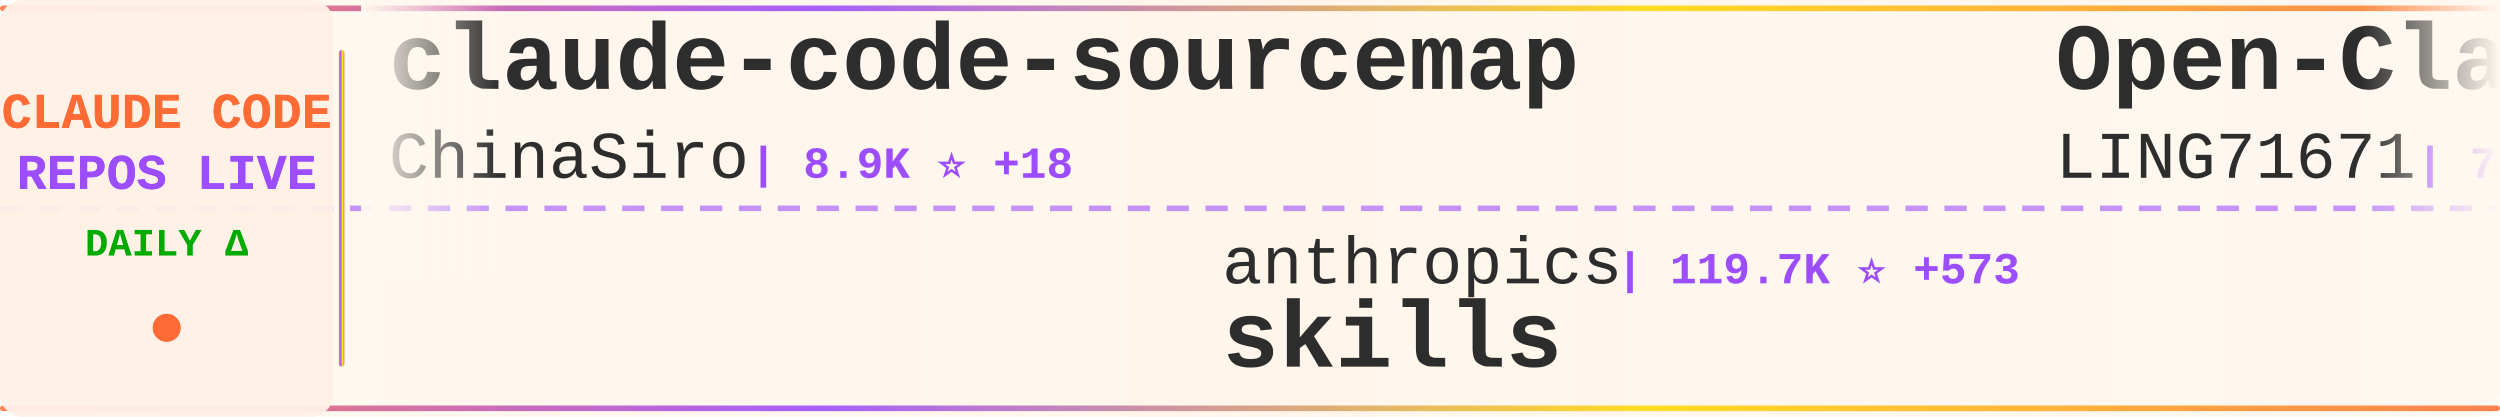
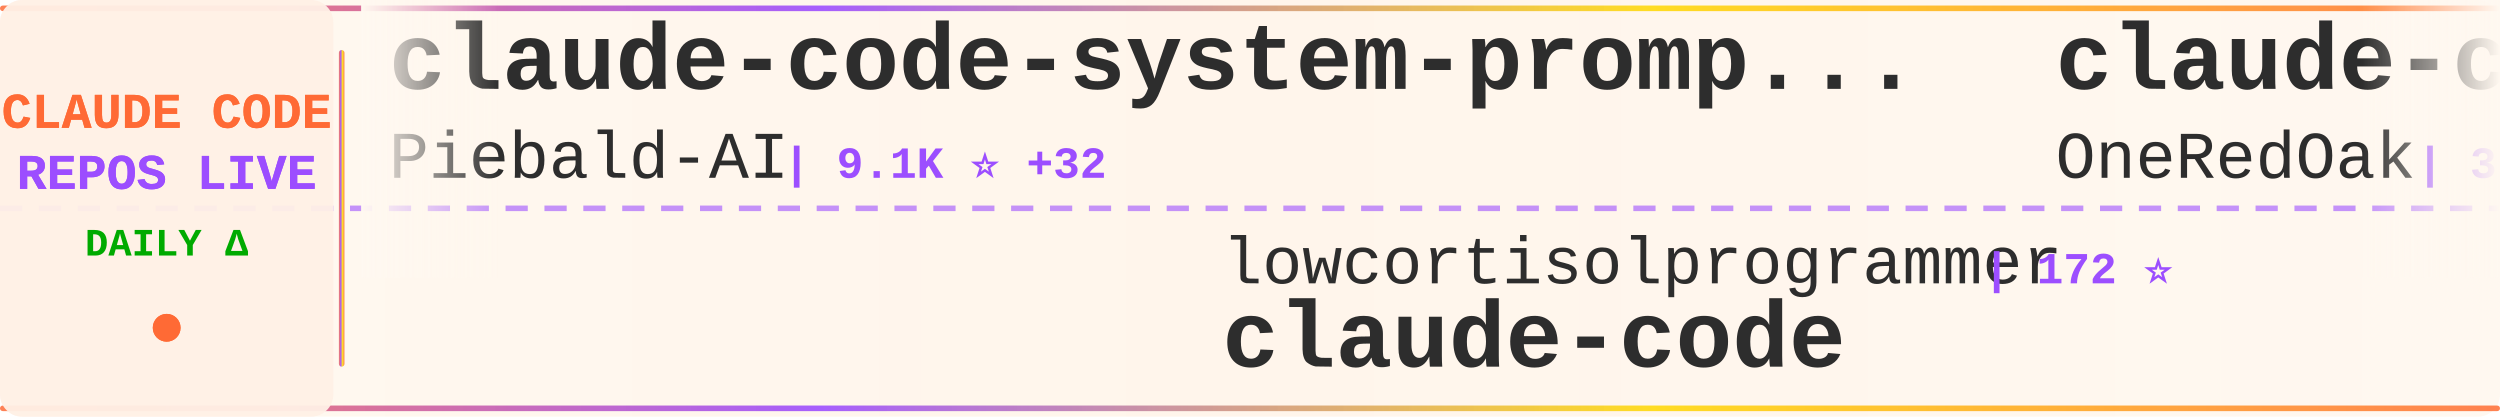
<svg xmlns="http://www.w3.org/2000/svg" width="900" height="150">
  <defs>
    <linearGradient id="tickerBg" x1="0%" y1="0%" x2="100%" y2="0%">
      <stop offset="0%" style="stop-color:#fff8f0;stop-opacity:0.98" />
      <stop offset="50%" style="stop-color:#fff5eb;stop-opacity:1" />
      <stop offset="100%" style="stop-color:#fff8f0;stop-opacity:0.98" />
    </linearGradient>
    <linearGradient id="borderGrad" x1="0%" y1="0%" x2="100%" y2="0%">
      <stop offset="0%" style="stop-color:#FF6B35;stop-opacity:0.85">
        <animate attributeName="stop-opacity" values="0.85;1;0.85" dur="2s" repeatCount="indefinite" />
      </stop>
      <stop offset="33%" style="stop-color:#9C4EFF;stop-opacity:0.9">
        <animate attributeName="stop-opacity" values="0.9;1;0.9" dur="2.2s" repeatCount="indefinite" />
      </stop>
      <stop offset="66%" style="stop-color:#FFD700;stop-opacity:0.85">
        <animate attributeName="stop-opacity" values="0.85;1;0.85" dur="1.8s" repeatCount="indefinite" />
      </stop>
      <stop offset="100%" style="stop-color:#FF6B35;stop-opacity:0.85">
        <animate attributeName="stop-opacity" values="0.85;1;0.85" dur="2s" repeatCount="indefinite" />
      </stop>
    </linearGradient>
    <filter id="textGlow">
      <feGaussianBlur stdDeviation="0.15" result="coloredBlur" />
      <feMerge>
        <feMergeNode in="coloredBlur" />
        <feMergeNode in="SourceGraphic" />
      </feMerge>
    </filter>
    <filter id="metricGlow">
      <feGaussianBlur stdDeviation="0.2" result="coloredBlur" />
      <feMerge>
        <feMergeNode in="coloredBlur" />
        <feMergeNode in="SourceGraphic" />
      </feMerge>
    </filter>
    <linearGradient id="leftFade" x1="0%" y1="0%" x2="100%" y2="0%">
      <stop offset="0%" style="stop-color:#fff8f0;stop-opacity:1" />
      <stop offset="100%" style="stop-color:#fff8f0;stop-opacity:0" />
    </linearGradient>
    <linearGradient id="rightFade" x1="0%" y1="0%" x2="100%" y2="0%">
      <stop offset="0%" style="stop-color:#fff8f0;stop-opacity:0" />
      <stop offset="100%" style="stop-color:#fff8f0;stop-opacity:1" />
    </linearGradient>
  </defs>
  <rect width="900" height="150" fill="url(#tickerBg)" rx="8" />
  <rect x="0" y="2" width="900" height="2" fill="url(#borderGrad)" rx="1" />
  <rect x="0" y="146" width="900" height="2" fill="url(#borderGrad)" rx="1" />
  <line x1="0" y1="75" x2="900" y2="75" stroke="#9C4EFF" stroke-width="2" stroke-dasharray="8 6" opacity="0.6" />
  <rect x="0" y="0" width="120" height="150" fill="#fff0e6" opacity="0.95" rx="8" />
  <text x="60" y="46" font-family="'Courier New', monospace" font-size="18" font-weight="bold" fill="#FF6B35" text-anchor="middle" filter="url(#textGlow)">
    CLAUDE CODE
  </text>
  <text x="60" y="68" font-family="'Courier New', monospace" font-size="18" font-weight="bold" fill="#9C4EFF" text-anchor="middle" filter="url(#textGlow)">
    REPOS LIVE
  </text>
  <text x="60" y="92" font-family="'Courier New', monospace" font-size="14" font-weight="bold" fill="#00aa00" text-anchor="middle">
    DAILY Δ
  </text>
  <circle cx="60" cy="118" r="5" fill="#FF6B35" filter="url(#metricGlow)">
    <animate attributeName="r" values="4;6;4" dur="1.5s" repeatCount="indefinite" />
    <animate attributeName="opacity" values="0.6;1;0.6" dur="1.5s" repeatCount="indefinite" />
  </circle>
  <rect x="122" y="18" width="2" height="114" fill="url(#borderGrad)" rx="1" />
  <clipPath id="tickerClip">
    <rect x="130" y="0" width="770" height="150" />
  </clipPath>
  <g clip-path="url(#tickerClip)">
    <g id="tickerItems">
      <animateTransform attributeName="transform" attributeType="XML" type="translate" from="0 0" to="-3000 0" dur="54s" repeatCount="indefinite" />
      <g transform="translate(0, 0)">
-         <text x="140" y="32" font-family="'Courier New', monospace" font-size="34" font-weight="bold" fill="#2d2d2d">claude-code-sourcemap</text>
-         <text x="140" y="64" font-family="'Courier New', monospace" font-size="24" font-weight="normal" fill="#2d2d2d" opacity="1.0">ChinaSiro</text>
-         <text x="270" y="64" font-family="'Courier New', monospace" font-size="16" font-weight="bold" fill="#9C4EFF"> | 8.9K ⭐ +18</text>
+         <text x="140" y="32" font-family="'Courier New', monospace" font-size="34" font-weight="bold" fill="#2d2d2d">claude-code-system-promp...</text>
+         <text x="140" y="64" font-family="'Courier New', monospace" font-size="24" font-weight="normal" fill="#2d2d2d" opacity="1.0">Piebald-AI</text>
+         <text x="282" y="64" font-family="'Courier New', monospace" font-size="16" font-weight="bold" fill="#9C4EFF"> | 9.1K ⭐ +32</text>
      </g>
      <g transform="translate(300, 0)">
-         <text x="140" y="102" font-family="'Courier New', monospace" font-size="24" font-weight="normal" fill="#2d2d2d" opacity="1.0">anthropics</text>
-         <text x="282" y="102" font-family="'Courier New', monospace" font-size="16" font-weight="bold" fill="#9C4EFF"> | 119.7K ⭐ +573</text>
-         <text x="140" y="132" font-family="'Courier New', monospace" font-size="34" font-weight="bold" fill="#2d2d2d">skills</text>
+         <text x="140" y="102" font-family="'Courier New', monospace" font-size="24" font-weight="normal" fill="#2d2d2d" opacity="1.0">lowcortisolprogrammer</text>
+         <text x="414" y="102" font-family="'Courier New', monospace" font-size="16" font-weight="bold" fill="#9C4EFF"> | 172 ⭐</text>
+         <text x="140" y="132" font-family="'Courier New', monospace" font-size="34" font-weight="bold" fill="#2d2d2d">claude-code</text>
      </g>
      <g transform="translate(600, 0)">
+         <text x="140" y="32" font-family="'Courier New', monospace" font-size="34" font-weight="bold" fill="#2d2d2d">claude-code-workflows</text>
+         <text x="140" y="64" font-family="'Courier New', monospace" font-size="24" font-weight="normal" fill="#2d2d2d" opacity="1.0">OneRedOak</text>
+         <text x="270" y="64" font-family="'Courier New', monospace" font-size="16" font-weight="bold" fill="#9C4EFF"> | 3.8K ⭐ +1</text>
+       </g>
+       <g transform="translate(900, 0)">
+         <text x="140" y="102" font-family="'Courier New', monospace" font-size="24" font-weight="normal" fill="#2d2d2d" opacity="1.0">anthropics</text>
+         <text x="282" y="102" font-family="'Courier New', monospace" font-size="16" font-weight="bold" fill="#9C4EFF"> | 7.1K ⭐ +19</text>
+         <text x="140" y="132" font-family="'Courier New', monospace" font-size="34" font-weight="bold" fill="#2d2d2d">claude-code-action</text>
+       </g>
+       <g transform="translate(1200, 0)">
+         <text x="140" y="32" font-family="'Courier New', monospace" font-size="34" font-weight="bold" fill="#2d2d2d">claude-code</text>
+         <text x="140" y="64" font-family="'Courier New', monospace" font-size="24" font-weight="normal" fill="#2d2d2d" opacity="1.0">codeaashu</text>
+         <text x="270" y="64" font-family="'Courier New', monospace" font-size="16" font-weight="bold" fill="#9C4EFF"> | 2.2K ⭐ +30</text>
+       </g>
+       <g transform="translate(1500, 0)">
+         <text x="140" y="102" font-family="'Courier New', monospace" font-size="24" font-weight="normal" fill="#2d2d2d" opacity="1.0">fuergaosi233</text>
+         <text x="306" y="102" font-family="'Courier New', monospace" font-size="16" font-weight="bold" fill="#9C4EFF"> | 2.4K ⭐ +6</text>
+         <text x="140" y="132" font-family="'Courier New', monospace" font-size="34" font-weight="bold" fill="#2d2d2d">claude-code-proxy</text>
+       </g>
+       <g transform="translate(1800, 0)">
        <text x="140" y="32" font-family="'Courier New', monospace" font-size="34" font-weight="bold" fill="#2d2d2d">Open-ClaudeCode</text>
        <text x="140" y="64" font-family="'Courier New', monospace" font-size="24" font-weight="normal" fill="#2d2d2d" opacity="1.0">LING71671</text>
-         <text x="270" y="64" font-family="'Courier New', monospace" font-size="16" font-weight="bold" fill="#9C4EFF"> | 750 ⭐ +2</text>
+         <text x="270" y="64" font-family="'Courier New', monospace" font-size="16" font-weight="bold" fill="#9C4EFF"> | 753 ⭐ +4</text>
      </g>
-       <g transform="translate(900, 0)">
-         <text x="140" y="102" font-family="'Courier New', monospace" font-size="24" font-weight="normal" fill="#2d2d2d" opacity="1.0">Donchitos</text>
-         <text x="270" y="102" font-family="'Courier New', monospace" font-size="16" font-weight="bold" fill="#9C4EFF"> | 12.0K ⭐ +638</text>
-         <text x="140" y="132" font-family="'Courier New', monospace" font-size="34" font-weight="bold" fill="#2d2d2d">Claude-Code-Game-Studios</text>
+       <g transform="translate(2100, 0)">
+         <text x="140" y="102" font-family="'Courier New', monospace" font-size="24" font-weight="normal" fill="#2d2d2d" opacity="1.0">snarktank</text>
+         <text x="270" y="102" font-family="'Courier New', monospace" font-size="16" font-weight="bold" fill="#9C4EFF"> | 17.2K ⭐ +75</text>
+         <text x="140" y="132" font-family="'Courier New', monospace" font-size="34" font-weight="bold" fill="#2d2d2d">ralph</text>
      </g>
-       <g transform="translate(1200, 0)">
-         <text x="140" y="32" font-family="'Courier New', monospace" font-size="34" font-weight="bold" fill="#2d2d2d">claude-code-templates</text>
-         <text x="140" y="64" font-family="'Courier New', monospace" font-size="24" font-weight="normal" fill="#2d2d2d" opacity="1.0">davila7</text>
-         <text x="246" y="64" font-family="'Courier New', monospace" font-size="16" font-weight="bold" fill="#9C4EFF"> | 24.7K ⭐ +28</text>
+       <g transform="translate(2400, 0)">
+         <text x="140" y="32" font-family="'Courier New', monospace" font-size="34" font-weight="bold" fill="#2d2d2d">claude-code-best-practic...</text>
+         <text x="140" y="64" font-family="'Courier New', monospace" font-size="24" font-weight="normal" fill="#2d2d2d" opacity="1.0">shanraisshan</text>
+         <text x="306" y="64" font-family="'Courier New', monospace" font-size="16" font-weight="bold" fill="#9C4EFF"> | 46.1K ⭐ +260</text>
      </g>
-       <g transform="translate(1500, 0)">
-         <text x="140" y="102" font-family="'Courier New', monospace" font-size="24" font-weight="normal" fill="#2d2d2d" opacity="1.0">freestylefly</text>
-         <text x="306" y="102" font-family="'Courier New', monospace" font-size="16" font-weight="bold" fill="#9C4EFF"> | 123 ⭐ +2</text>
+       <g transform="translate(2700, 0)">
+         <text x="140" y="102" font-family="'Courier New', monospace" font-size="24" font-weight="normal" fill="#2d2d2d" opacity="1.0">VoltAgent</text>
+         <text x="270" y="102" font-family="'Courier New', monospace" font-size="16" font-weight="bold" fill="#9C4EFF"> | 17.6K ⭐ +69</text>
+         <text x="140" y="132" font-family="'Courier New', monospace" font-size="34" font-weight="bold" fill="#2d2d2d">awesome-claude-code-suba...</text>
+       </g>
+       <g transform="translate(3000, 0)">
+         <text x="140" y="32" font-family="'Courier New', monospace" font-size="34" font-weight="bold" fill="#2d2d2d">claude-code-system-promp...</text>
+         <text x="140" y="64" font-family="'Courier New', monospace" font-size="24" font-weight="normal" fill="#2d2d2d" opacity="1.0">Piebald-AI</text>
+         <text x="282" y="64" font-family="'Courier New', monospace" font-size="16" font-weight="bold" fill="#9C4EFF"> | 9.1K ⭐ +32</text>
+       </g>
+       <g transform="translate(3300, 0)">
+         <text x="140" y="102" font-family="'Courier New', monospace" font-size="24" font-weight="normal" fill="#2d2d2d" opacity="1.0">lowcortisolprogrammer</text>
+         <text x="414" y="102" font-family="'Courier New', monospace" font-size="16" font-weight="bold" fill="#9C4EFF"> | 172 ⭐</text>
        <text x="140" y="132" font-family="'Courier New', monospace" font-size="34" font-weight="bold" fill="#2d2d2d">claude-code</text>
      </g>
-       <g transform="translate(1800, 0)">
-         <text x="140" y="32" font-family="'Courier New', monospace" font-size="34" font-weight="bold" fill="#2d2d2d">claude-code-source-build</text>
-         <text x="140" y="64" font-family="'Courier New', monospace" font-size="24" font-weight="normal" fill="#2d2d2d" opacity="1.0">andrew-kramer-inno</text>
-         <text x="378" y="64" font-family="'Courier New', monospace" font-size="16" font-weight="bold" fill="#9C4EFF"> | 573 ⭐ +1</text>
-       </g>
-       <g transform="translate(2100, 0)">
-         <text x="140" y="102" font-family="'Courier New', monospace" font-size="24" font-weight="normal" fill="#2d2d2d" opacity="1.0">pedrohcgs</text>
-         <text x="270" y="102" font-family="'Courier New', monospace" font-size="16" font-weight="bold" fill="#9C4EFF"> | 935 ⭐ +6</text>
-         <text x="140" y="132" font-family="'Courier New', monospace" font-size="34" font-weight="bold" fill="#2d2d2d">claude-code-my-workflow</text>
-       </g>
-       <g transform="translate(2400, 0)">
-         <text x="140" y="32" font-family="'Courier New', monospace" font-size="34" font-weight="bold" fill="#2d2d2d">Auto-claude-code-researc...</text>
-         <text x="140" y="64" font-family="'Courier New', monospace" font-size="24" font-weight="normal" fill="#2d2d2d" opacity="1.0">wanshuiyin</text>
-         <text x="282" y="64" font-family="'Courier New', monospace" font-size="16" font-weight="bold" fill="#9C4EFF"> | 6.9K ⭐ +70</text>
-       </g>
-       <g transform="translate(2700, 0)">
-         <text x="140" y="102" font-family="'Courier New', monospace" font-size="24" font-weight="normal" fill="#2d2d2d" opacity="1.0">garrytan</text>
-         <text x="258" y="102" font-family="'Courier New', monospace" font-size="16" font-weight="bold" fill="#9C4EFF"> | 75.2K ⭐ +948</text>
-         <text x="140" y="132" font-family="'Courier New', monospace" font-size="34" font-weight="bold" fill="#2d2d2d">gstack</text>
-       </g>
-       <g transform="translate(3000, 0)">
-         <text x="140" y="32" font-family="'Courier New', monospace" font-size="34" font-weight="bold" fill="#2d2d2d">claude-code-sourcemap</text>
-         <text x="140" y="64" font-family="'Courier New', monospace" font-size="24" font-weight="normal" fill="#2d2d2d" opacity="1.0">ChinaSiro</text>
-         <text x="270" y="64" font-family="'Courier New', monospace" font-size="16" font-weight="bold" fill="#9C4EFF"> | 8.9K ⭐ +18</text>
-       </g>
-       <g transform="translate(3300, 0)">
-         <text x="140" y="102" font-family="'Courier New', monospace" font-size="24" font-weight="normal" fill="#2d2d2d" opacity="1.0">anthropics</text>
-         <text x="282" y="102" font-family="'Courier New', monospace" font-size="16" font-weight="bold" fill="#9C4EFF"> | 119.7K ⭐ +573</text>
-         <text x="140" y="132" font-family="'Courier New', monospace" font-size="34" font-weight="bold" fill="#2d2d2d">skills</text>
-       </g>
      <g transform="translate(3600, 0)">
-         <text x="140" y="32" font-family="'Courier New', monospace" font-size="34" font-weight="bold" fill="#2d2d2d">Open-ClaudeCode</text>
-         <text x="140" y="64" font-family="'Courier New', monospace" font-size="24" font-weight="normal" fill="#2d2d2d" opacity="1.0">LING71671</text>
-         <text x="270" y="64" font-family="'Courier New', monospace" font-size="16" font-weight="bold" fill="#9C4EFF"> | 750 ⭐ +2</text>
+         <text x="140" y="32" font-family="'Courier New', monospace" font-size="34" font-weight="bold" fill="#2d2d2d">claude-code-workflows</text>
+         <text x="140" y="64" font-family="'Courier New', monospace" font-size="24" font-weight="normal" fill="#2d2d2d" opacity="1.0">OneRedOak</text>
+         <text x="270" y="64" font-family="'Courier New', monospace" font-size="16" font-weight="bold" fill="#9C4EFF"> | 3.8K ⭐ +1</text>
      </g>
      <g transform="translate(3900, 0)">
-         <text x="140" y="102" font-family="'Courier New', monospace" font-size="24" font-weight="normal" fill="#2d2d2d" opacity="1.0">Donchitos</text>
-         <text x="270" y="102" font-family="'Courier New', monospace" font-size="16" font-weight="bold" fill="#9C4EFF"> | 12.0K ⭐ +638</text>
-         <text x="140" y="132" font-family="'Courier New', monospace" font-size="34" font-weight="bold" fill="#2d2d2d">Claude-Code-Game-Studios</text>
+         <text x="140" y="102" font-family="'Courier New', monospace" font-size="24" font-weight="normal" fill="#2d2d2d" opacity="1.0">anthropics</text>
+         <text x="282" y="102" font-family="'Courier New', monospace" font-size="16" font-weight="bold" fill="#9C4EFF"> | 7.1K ⭐ +19</text>
+         <text x="140" y="132" font-family="'Courier New', monospace" font-size="34" font-weight="bold" fill="#2d2d2d">claude-code-action</text>
      </g>
    </g>
  </g>
  <rect x="130" y="0" width="50" height="100" fill="url(#leftFade)" />
  <rect x="850" y="0" width="50" height="100" fill="url(#rightFade)" />
</svg>
